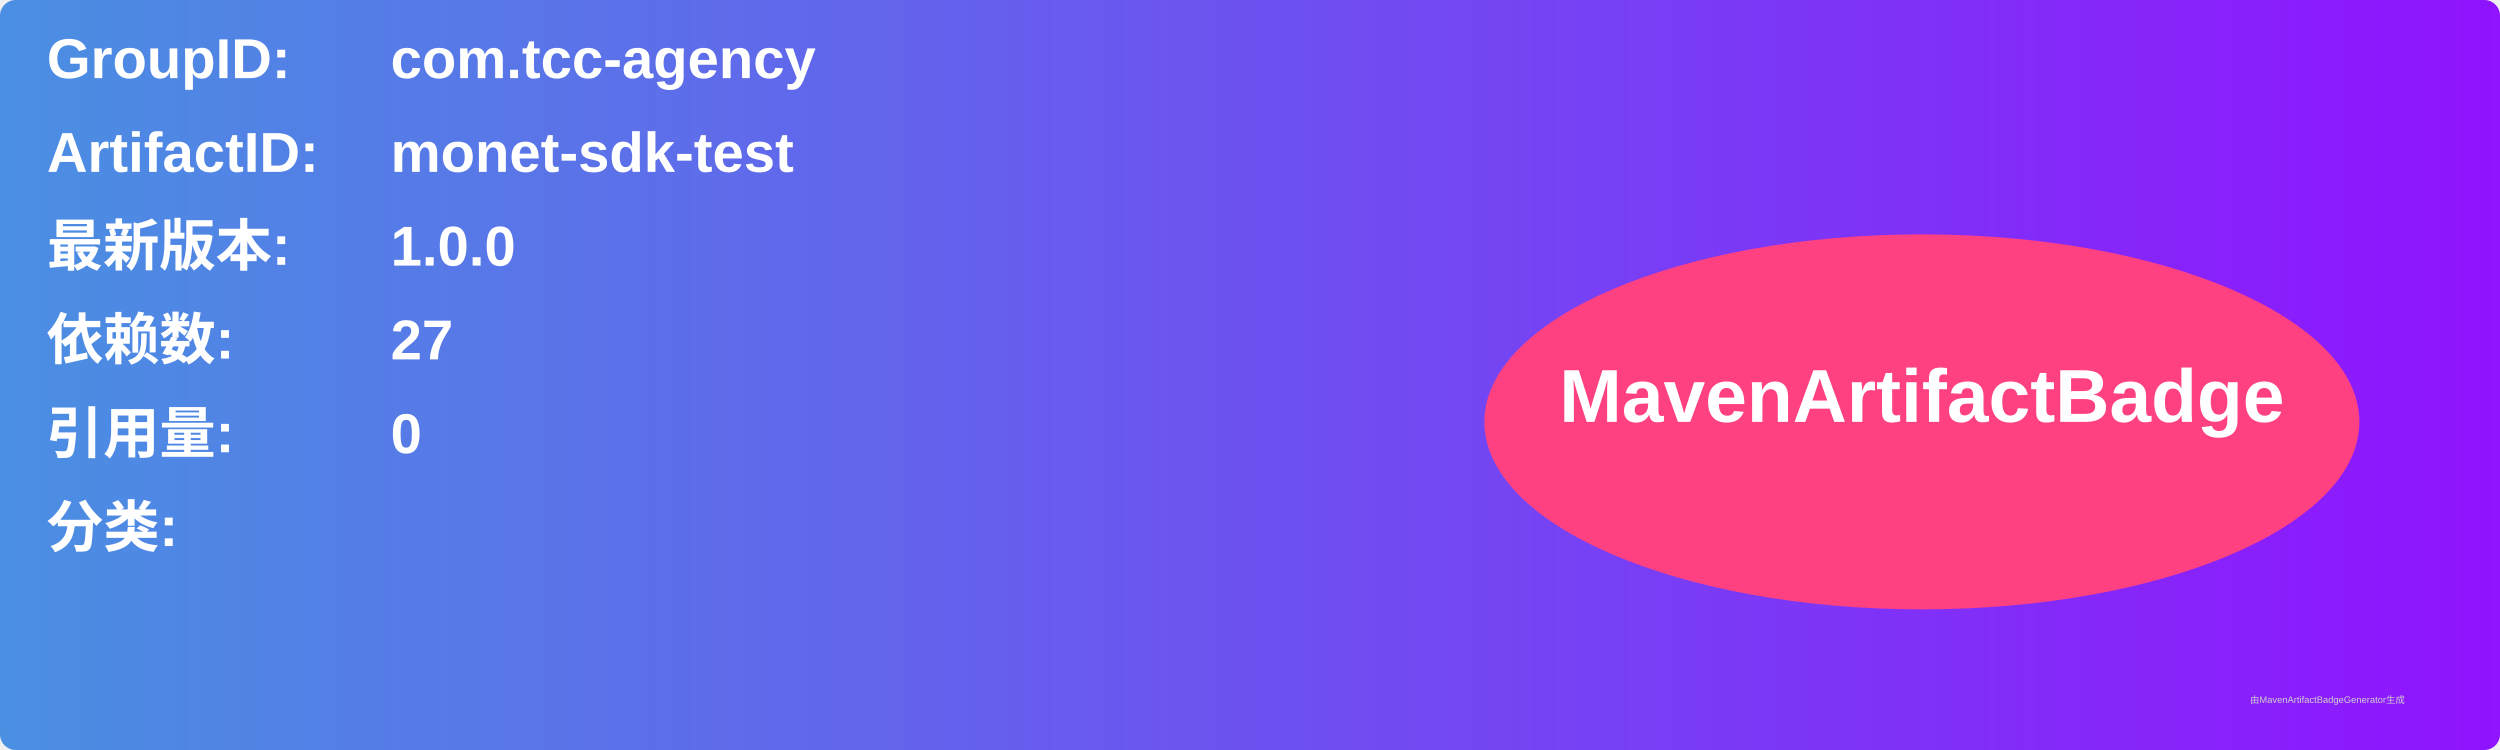
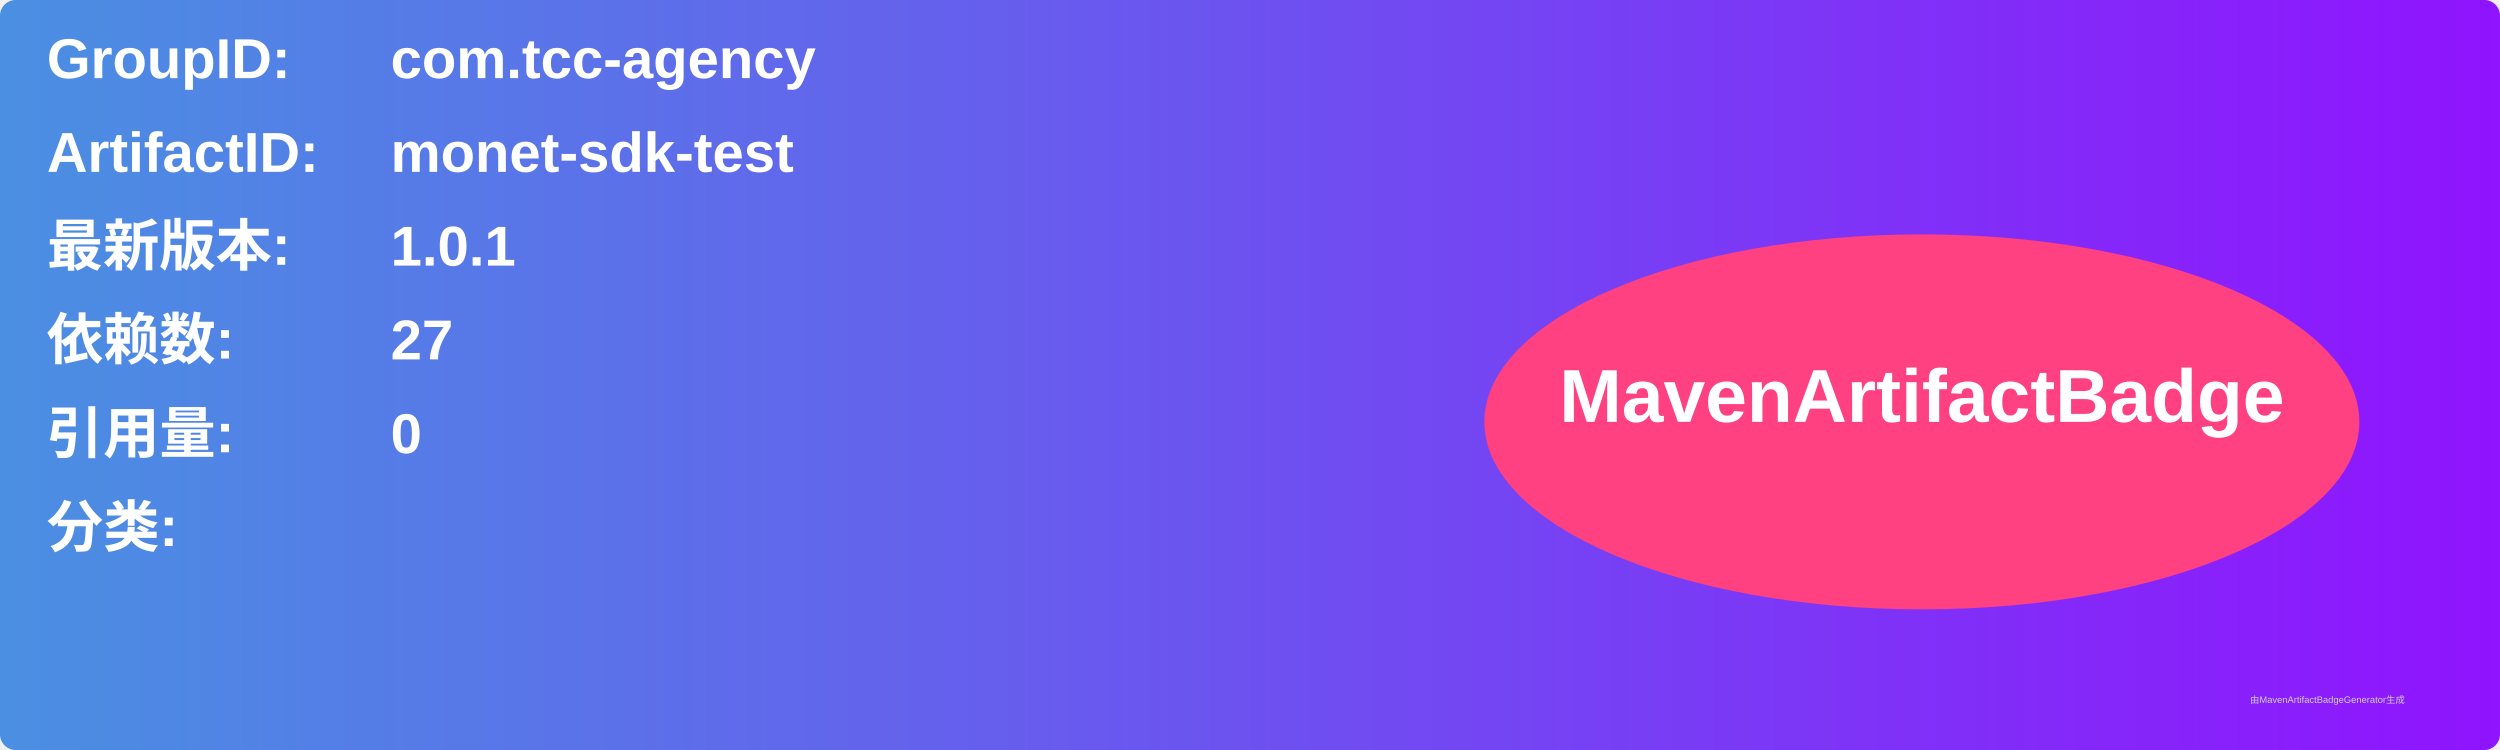
<svg xmlns="http://www.w3.org/2000/svg" width="800" height="240" viewBox="0 0 800 240">
  <linearGradient id="grad" x1="0%" y1="0%" x2="100%" y2="0%">
    <stop offset="0%" stop-color="#4a90e2" />
    <stop offset="100%" stop-color="#9013fe" />
  </linearGradient>
  <rect width="100%" height="100%" rx="5" ry="5" fill="url(#grad)" />
  <g transform="translate(15, 15)">
    <text x="0" y="10" font-family="Arial" font-size="18" fill="white" font-weight="bold" width="260">GroupID:</text>
    <text x="110" y="10" font-family="Arial" font-size="18" fill="white" font-weight="bold" width="460">com.tcc-agency</text>
    <text x="0" y="40" font-family="Arial" font-size="18" fill="white" font-weight="bold" width="260">ArtifactID:</text>
    <text x="110" y="40" font-family="Arial" font-size="18" fill="white" font-weight="bold" width="460">monet-sdk-test</text>
    <text x="0" y="70" font-family="Arial" font-size="18" fill="white" font-weight="bold">最新版本:</text>
    <text x="110" y="70" font-family="Arial" font-size="18" fill="white" font-weight="bold">
-       <tspan font-weight="bold">1.0.0</tspan>
+       <tspan font-weight="bold">1.0.1</tspan>
    </text>
    <text x="0" y="100" font-family="Arial" font-size="18" fill="white" font-weight="bold">依赖数: </text>
    <text x="110" y="100" font-family="Arial" font-size="18" fill="white">
      <tspan font-weight="bold">27</tspan>
    </text>
    <text x="0" y="130" font-family="Arial" font-size="18" fill="white" font-weight="bold">引用量: </text>
    <text x="110" y="130" font-family="Arial" font-size="18" fill="white">
      <tspan font-weight="bold">0</tspan>
    </text>
    <text x="0" y="160" font-family="Arial" font-size="18" fill="white" font-weight="bold">分类:</text>
    <text x="10" y="190" font-family="Arial" font-size="10" fill="white">
      <tspan font-weight="bold" />
    </text>
    <ellipse cx="600" cy="120" rx="140" ry="60" fill="#ff4081" />
    <text x="600" y="120" text-anchor="middle" font-family="Arial" font-size="24" fill="white" font-weight="bold">MavenArtifactBadge</text>
  </g>
  <text x="720" y="225" font-family="Arial" font-size="3" fill="#d0d0d0">由MavenArtifactBadgeGenerator生成</text>
</svg>
